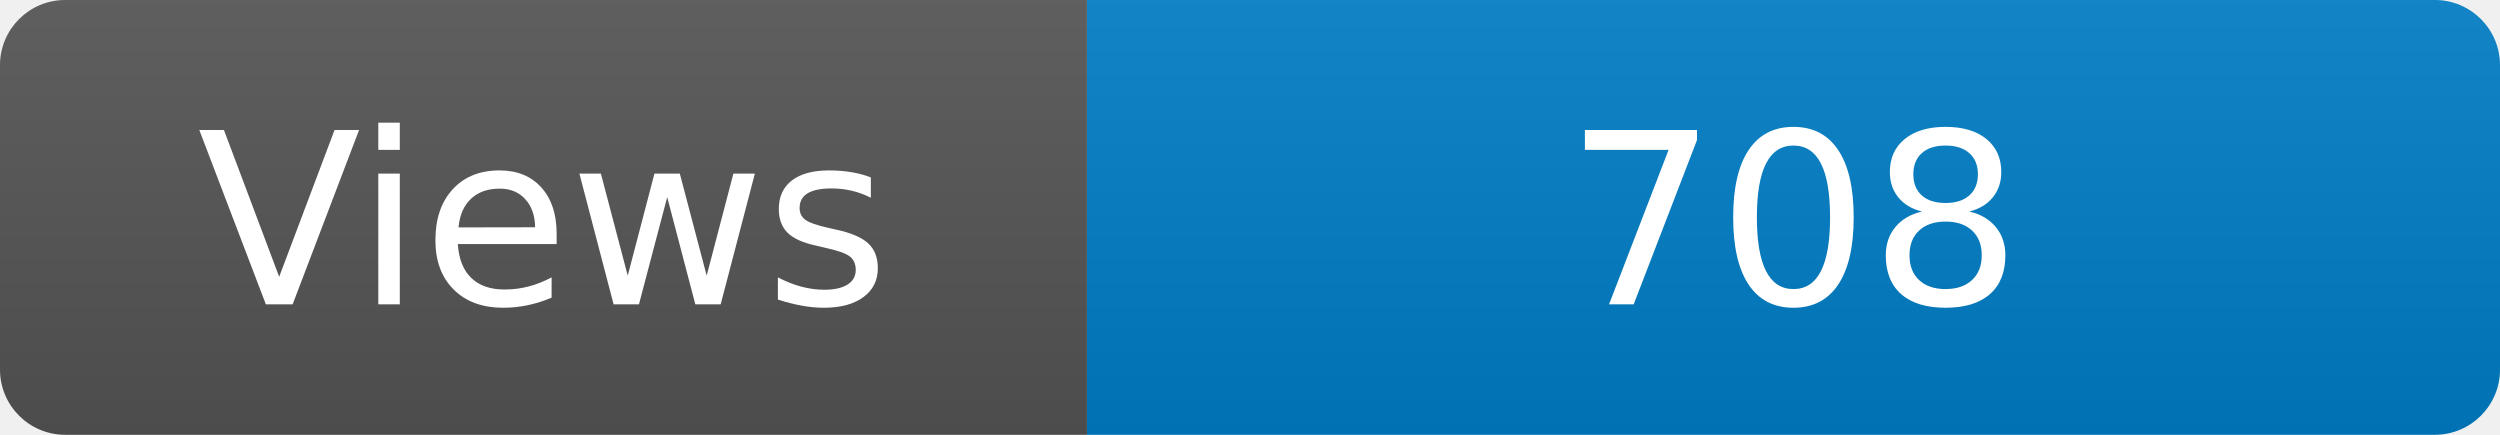
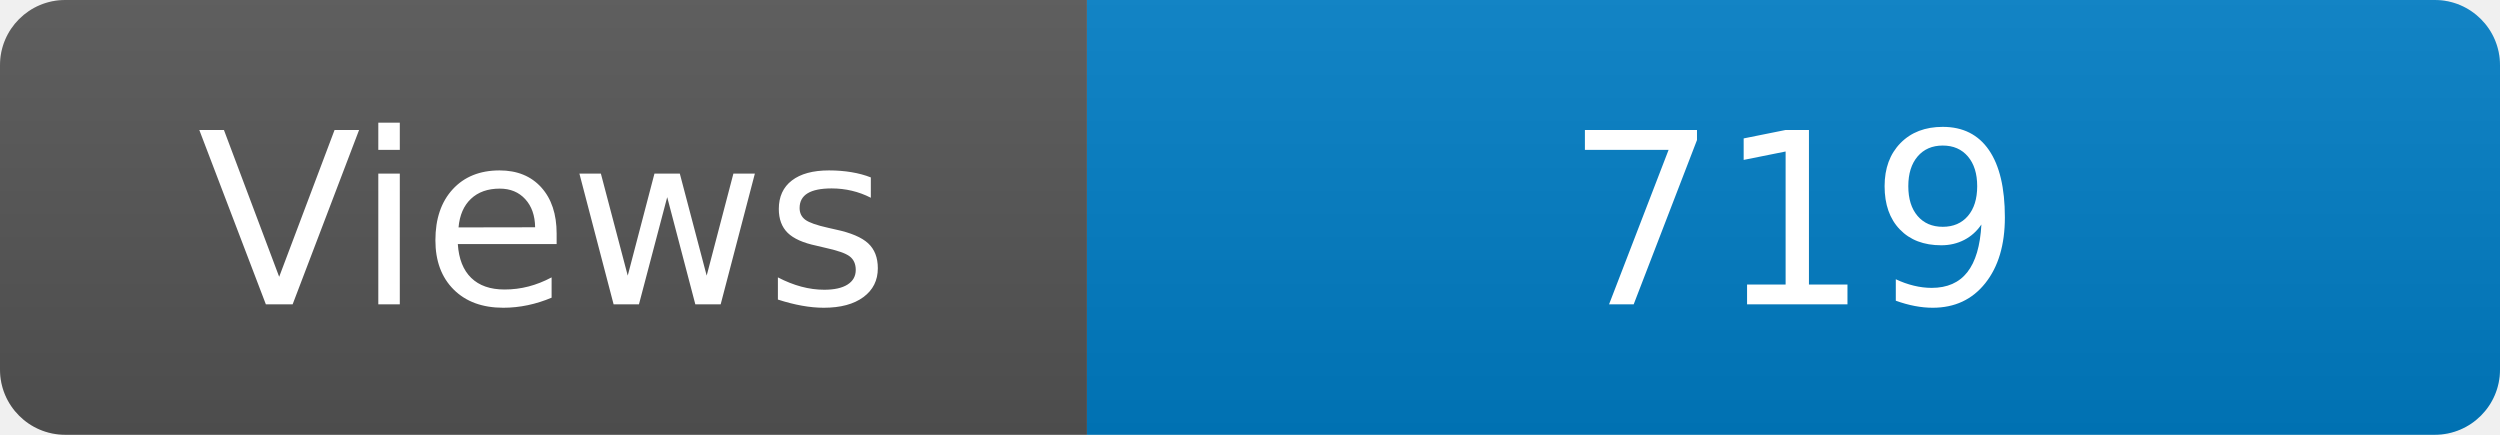
<svg xmlns="http://www.w3.org/2000/svg" width="115" height="20" role="img" aria-label="Maintained?: yes">
  <linearGradient id="s" x2="0" y2="100%">
    <stop offset="0" stop-color="#bbb" stop-opacity=".1" />
    <stop offset="1" stop-opacity=".1" />
  </linearGradient>
  <clipPath id="r">
    <rect width="115" height="20" rx="3" fill="#fff" />
  </clipPath>
  <g clip-path="url(#r)">
    <rect width="50" height="20" fill="#555" />
    <rect x="50" width="160" height="20" fill="#007ec6" />
    <rect width="115" height="20" fill="url(#s)" />
  </g>
  <g fill="#fff" text-anchor="middle" font-family="Verdana,Geneva,DejaVu Sans,sans-serif" font-size="110">
    <text x="250" y="140" transform="scale(.1)" fill="#fff">Views</text>
-     <text x="825" y="140" transform="scale(.1)" fill="#fff">708</text>
+     <text x="825" y="140" transform="scale(.1)" fill="#fff">719</text>
  </g>
</svg>
